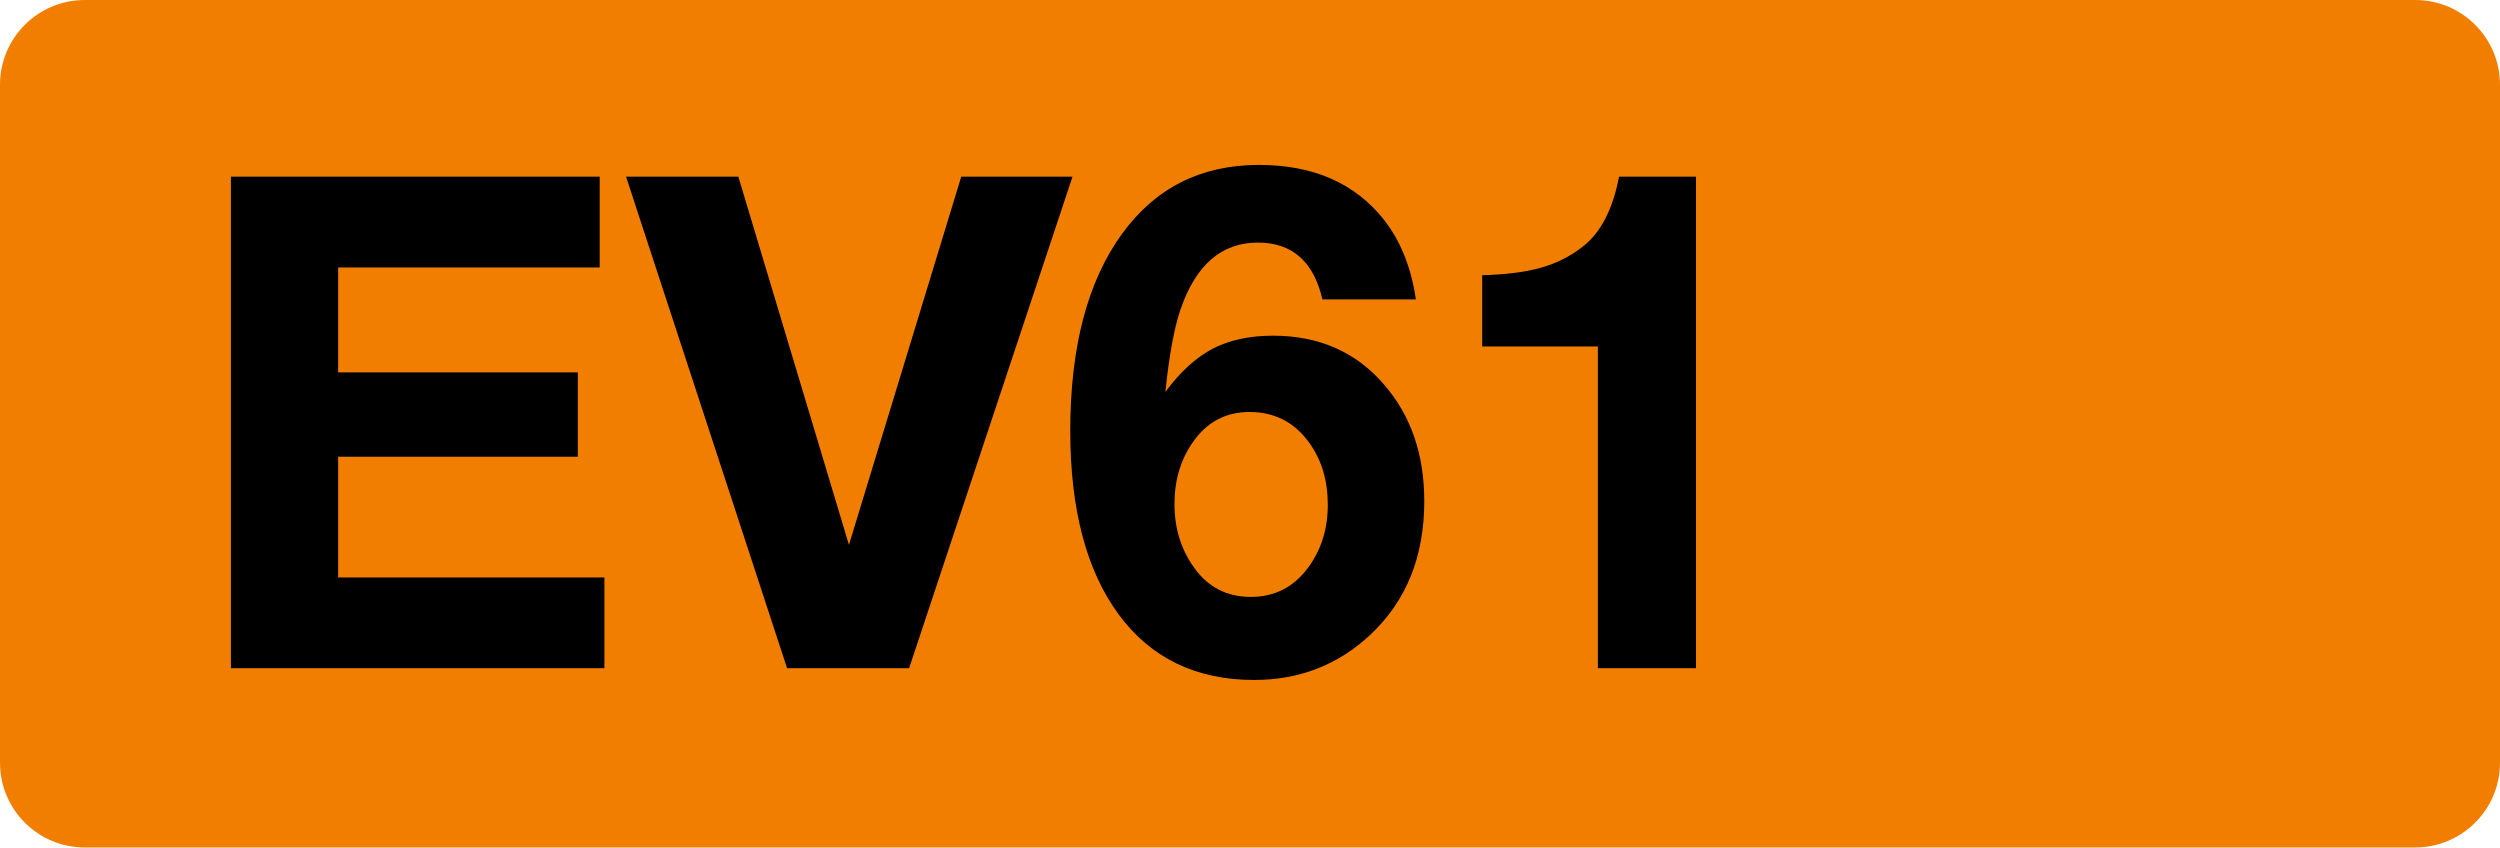
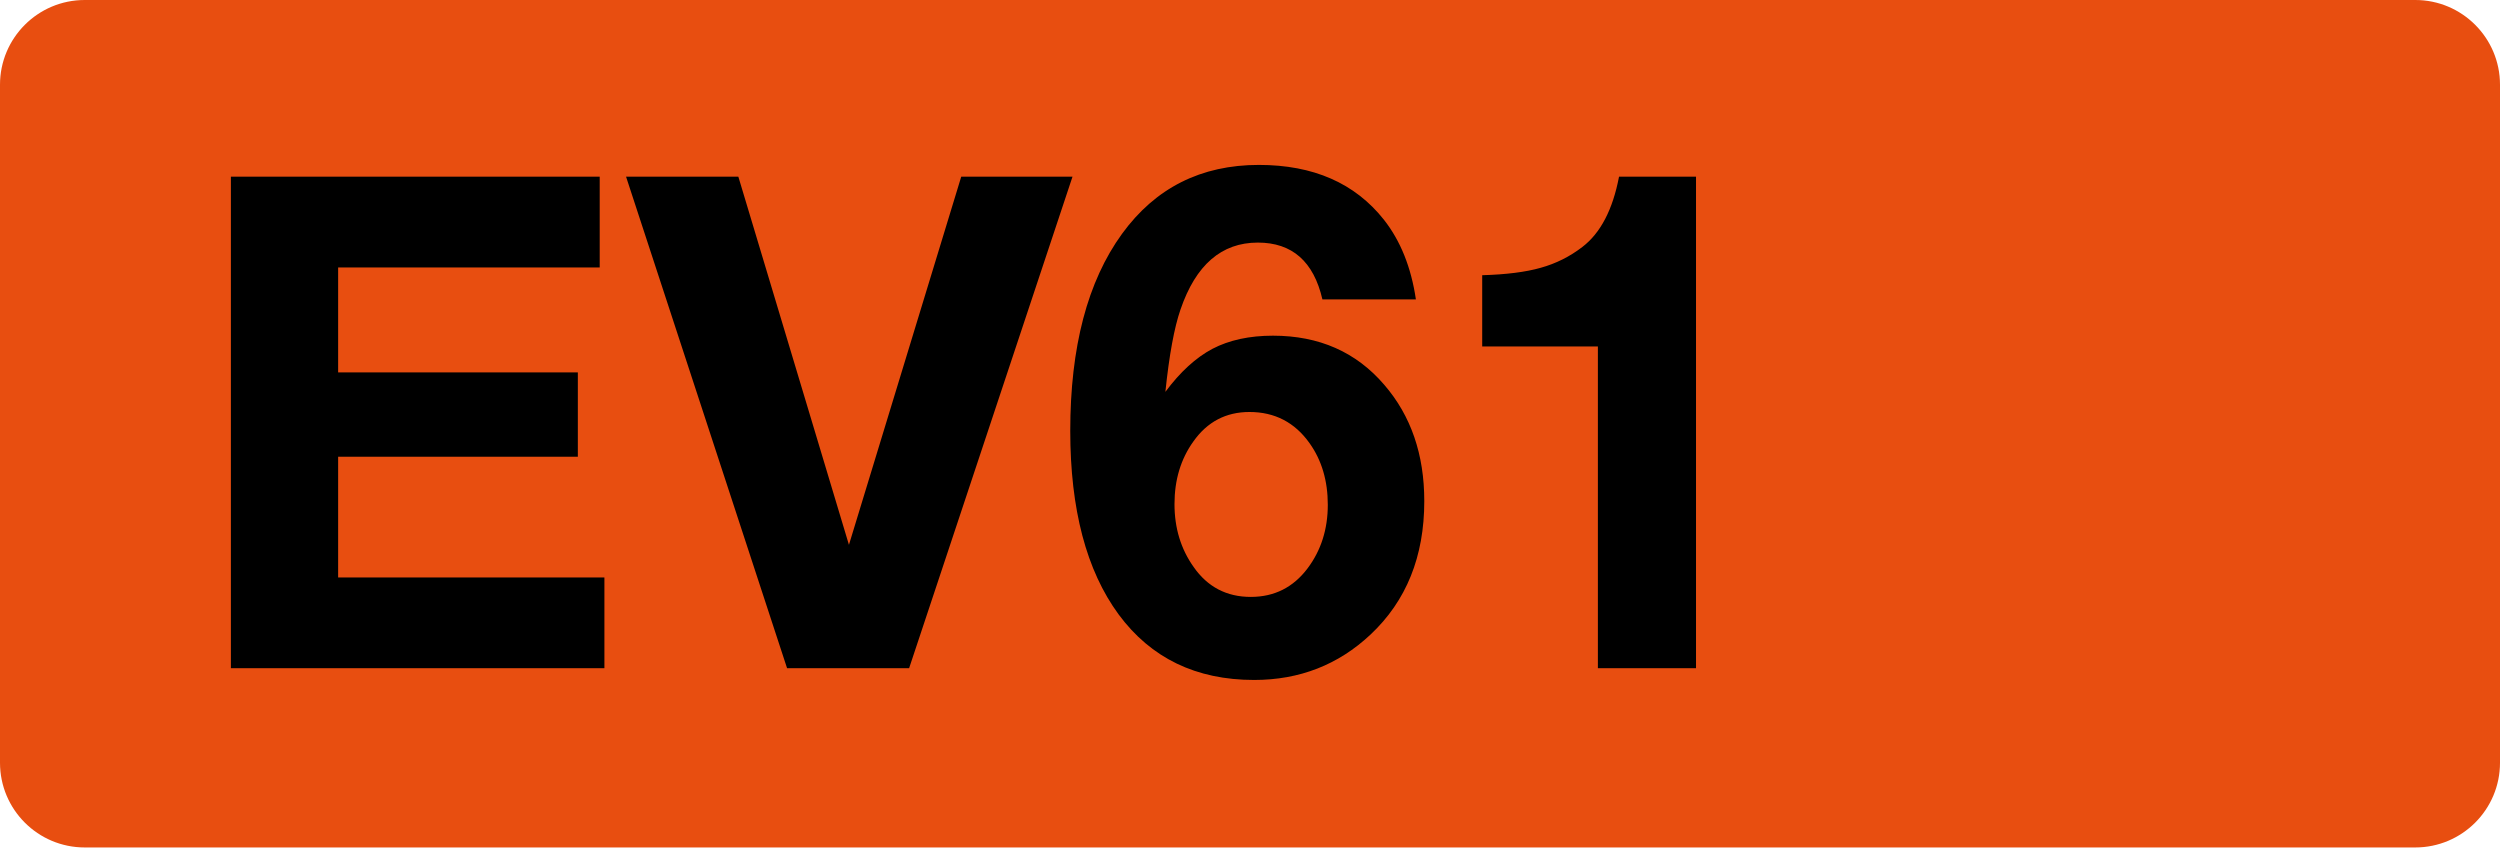
<svg xmlns="http://www.w3.org/2000/svg" class="color-immutable" width="59" height="20" fill="none" viewBox="0 0 59 20">
-   <path fill="#F27E00" fill-rule="evenodd" d="M2 0a2 2 0 0 0-2 2v16a2 2 0 0 0 2 2h55a2 2 0 0 0 2-2V2a2 2 0 0 0-2-2z" clip-rule="evenodd" />
+   <path fill="#E84E10" fill-rule="evenodd" d="M2 0a2 2 0 0 0-2 2v16a2 2 0 0 0 2 2h55a2 2 0 0 0 2-2V2a2 2 0 0 0-2-2z" clip-rule="evenodd" />
  <path fill="#000" d="M14.153 4.17v2.142H7.98v2.476h5.657v1.991H7.98v2.849h6.284v2.142H5.449V4.17zM25.311 4.17l-3.856 11.6h-2.88l-3.8-11.6h2.65l2.61 8.688 2.65-8.688zM33.415 7.066h-2.206q-.309-1.341-1.524-1.341-1.285 0-1.825 1.579-.222.642-.357 1.944.525-.706 1.111-1.016.595-.31 1.428-.31 1.635 0 2.627 1.16.945 1.094.944 2.745 0 1.959-1.27 3.15-1.141 1.07-2.745 1.07-2.055 0-3.198-1.546-1.142-1.555-1.142-4.333 0-2.967 1.222-4.65 1.182-1.626 3.23-1.626 1.927 0 2.95 1.293.588.747.755 1.88m-3.928 2.658q-.833 0-1.325.698-.444.62-.444 1.476 0 .848.452 1.484.492.706 1.349.706.833 0 1.34-.674.477-.635.477-1.5 0-.849-.429-1.452-.523-.738-1.42-.738M40.026 4.17v11.6H37.71V8.177H34.98V6.495q.849-.024 1.38-.175.54-.15.984-.492.643-.492.865-1.658z" />
</svg>
